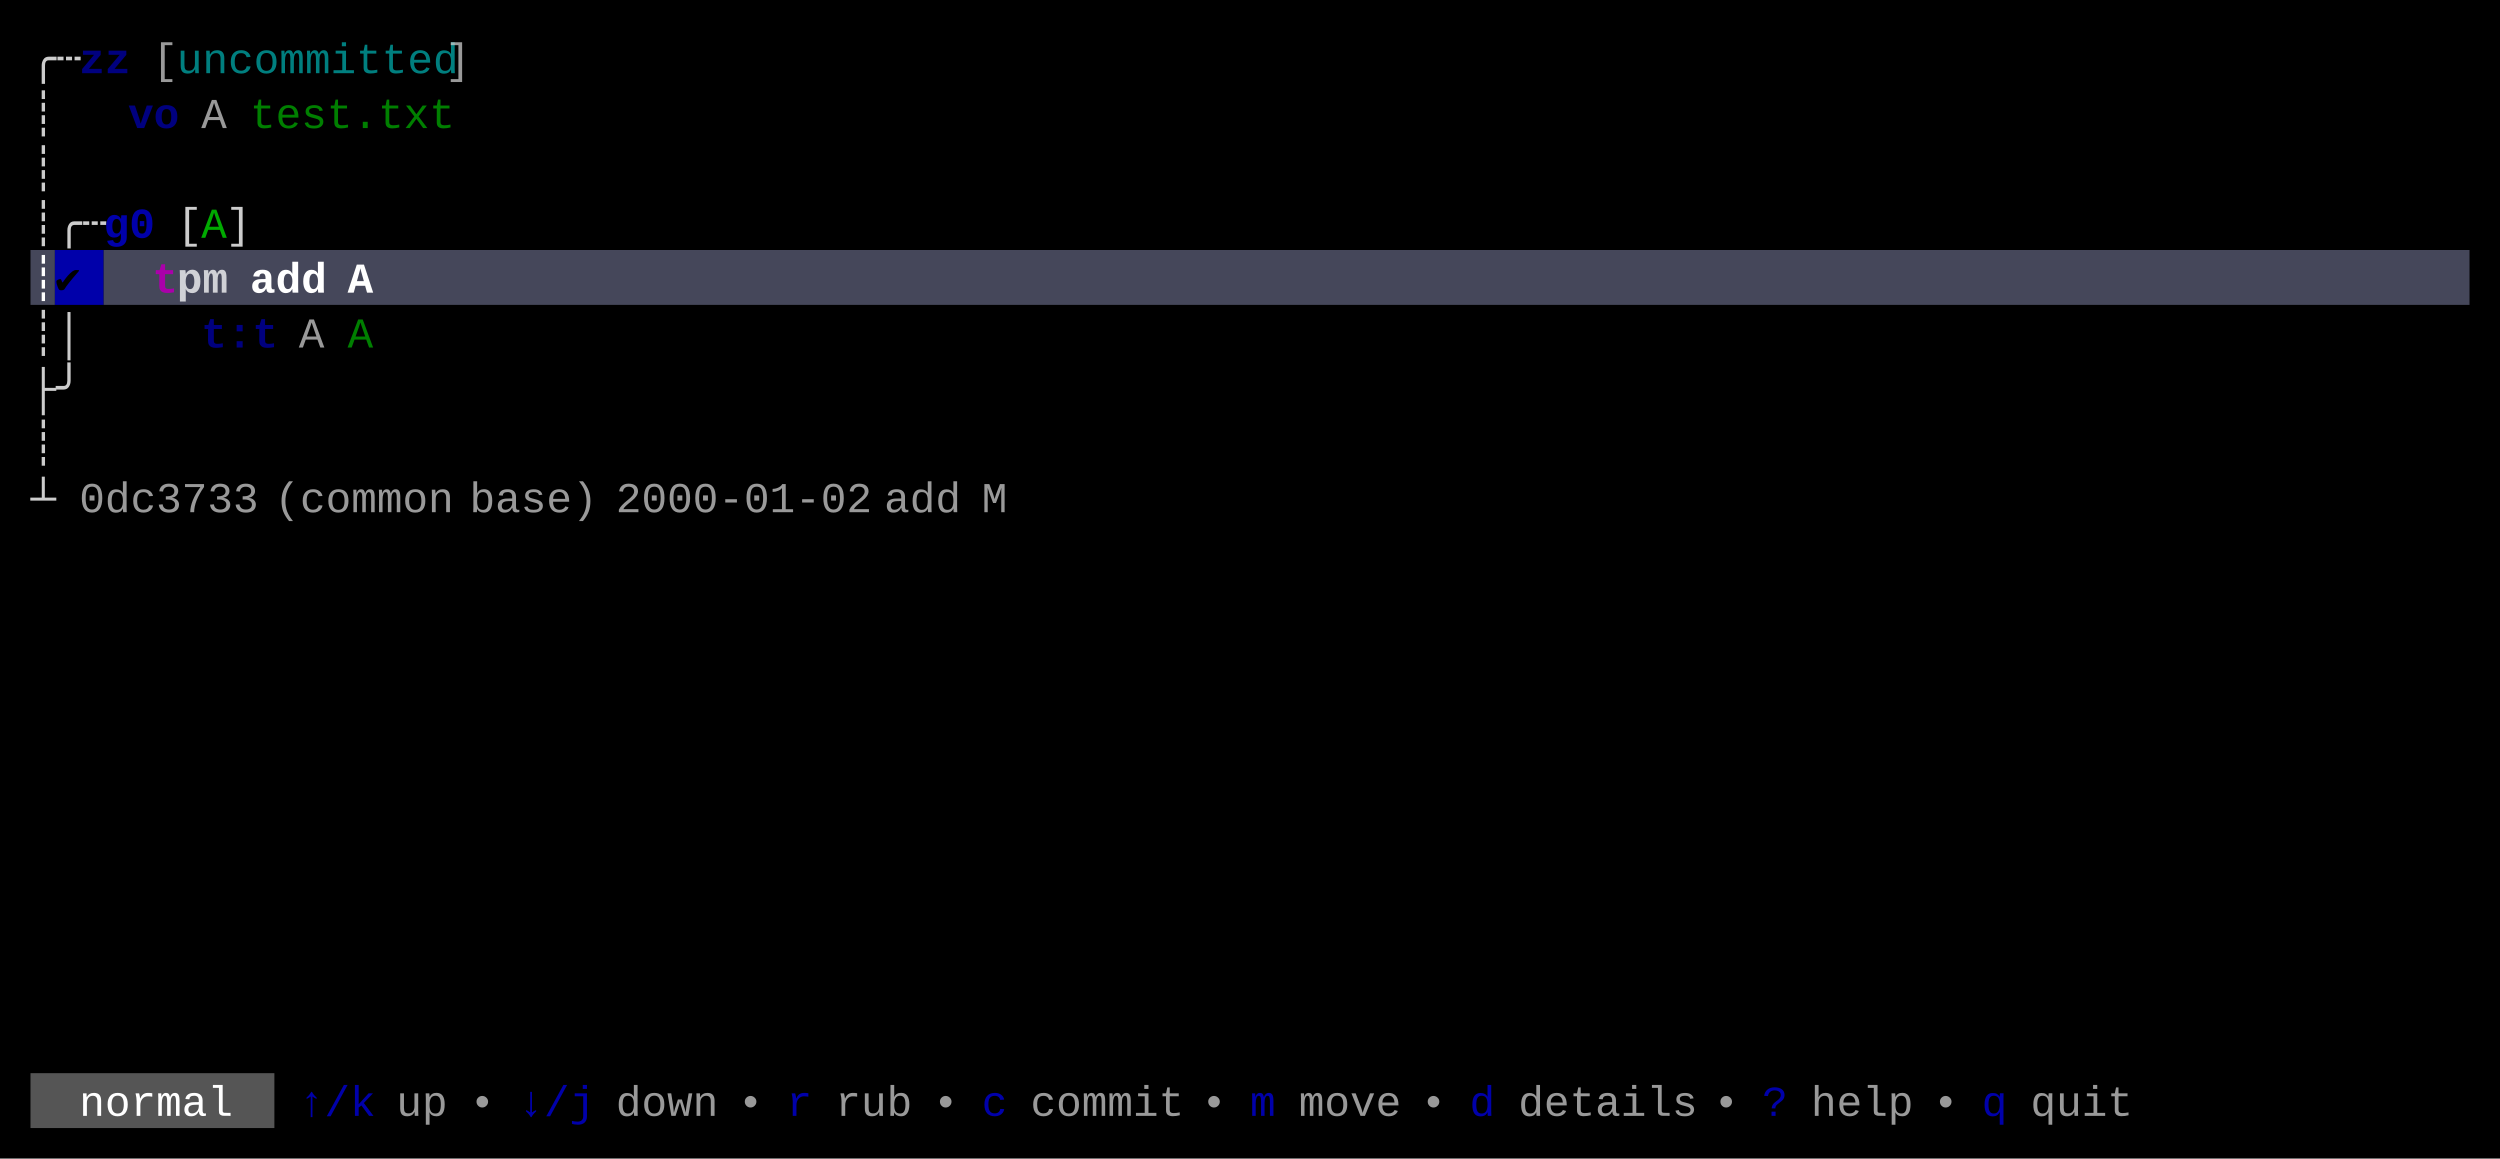
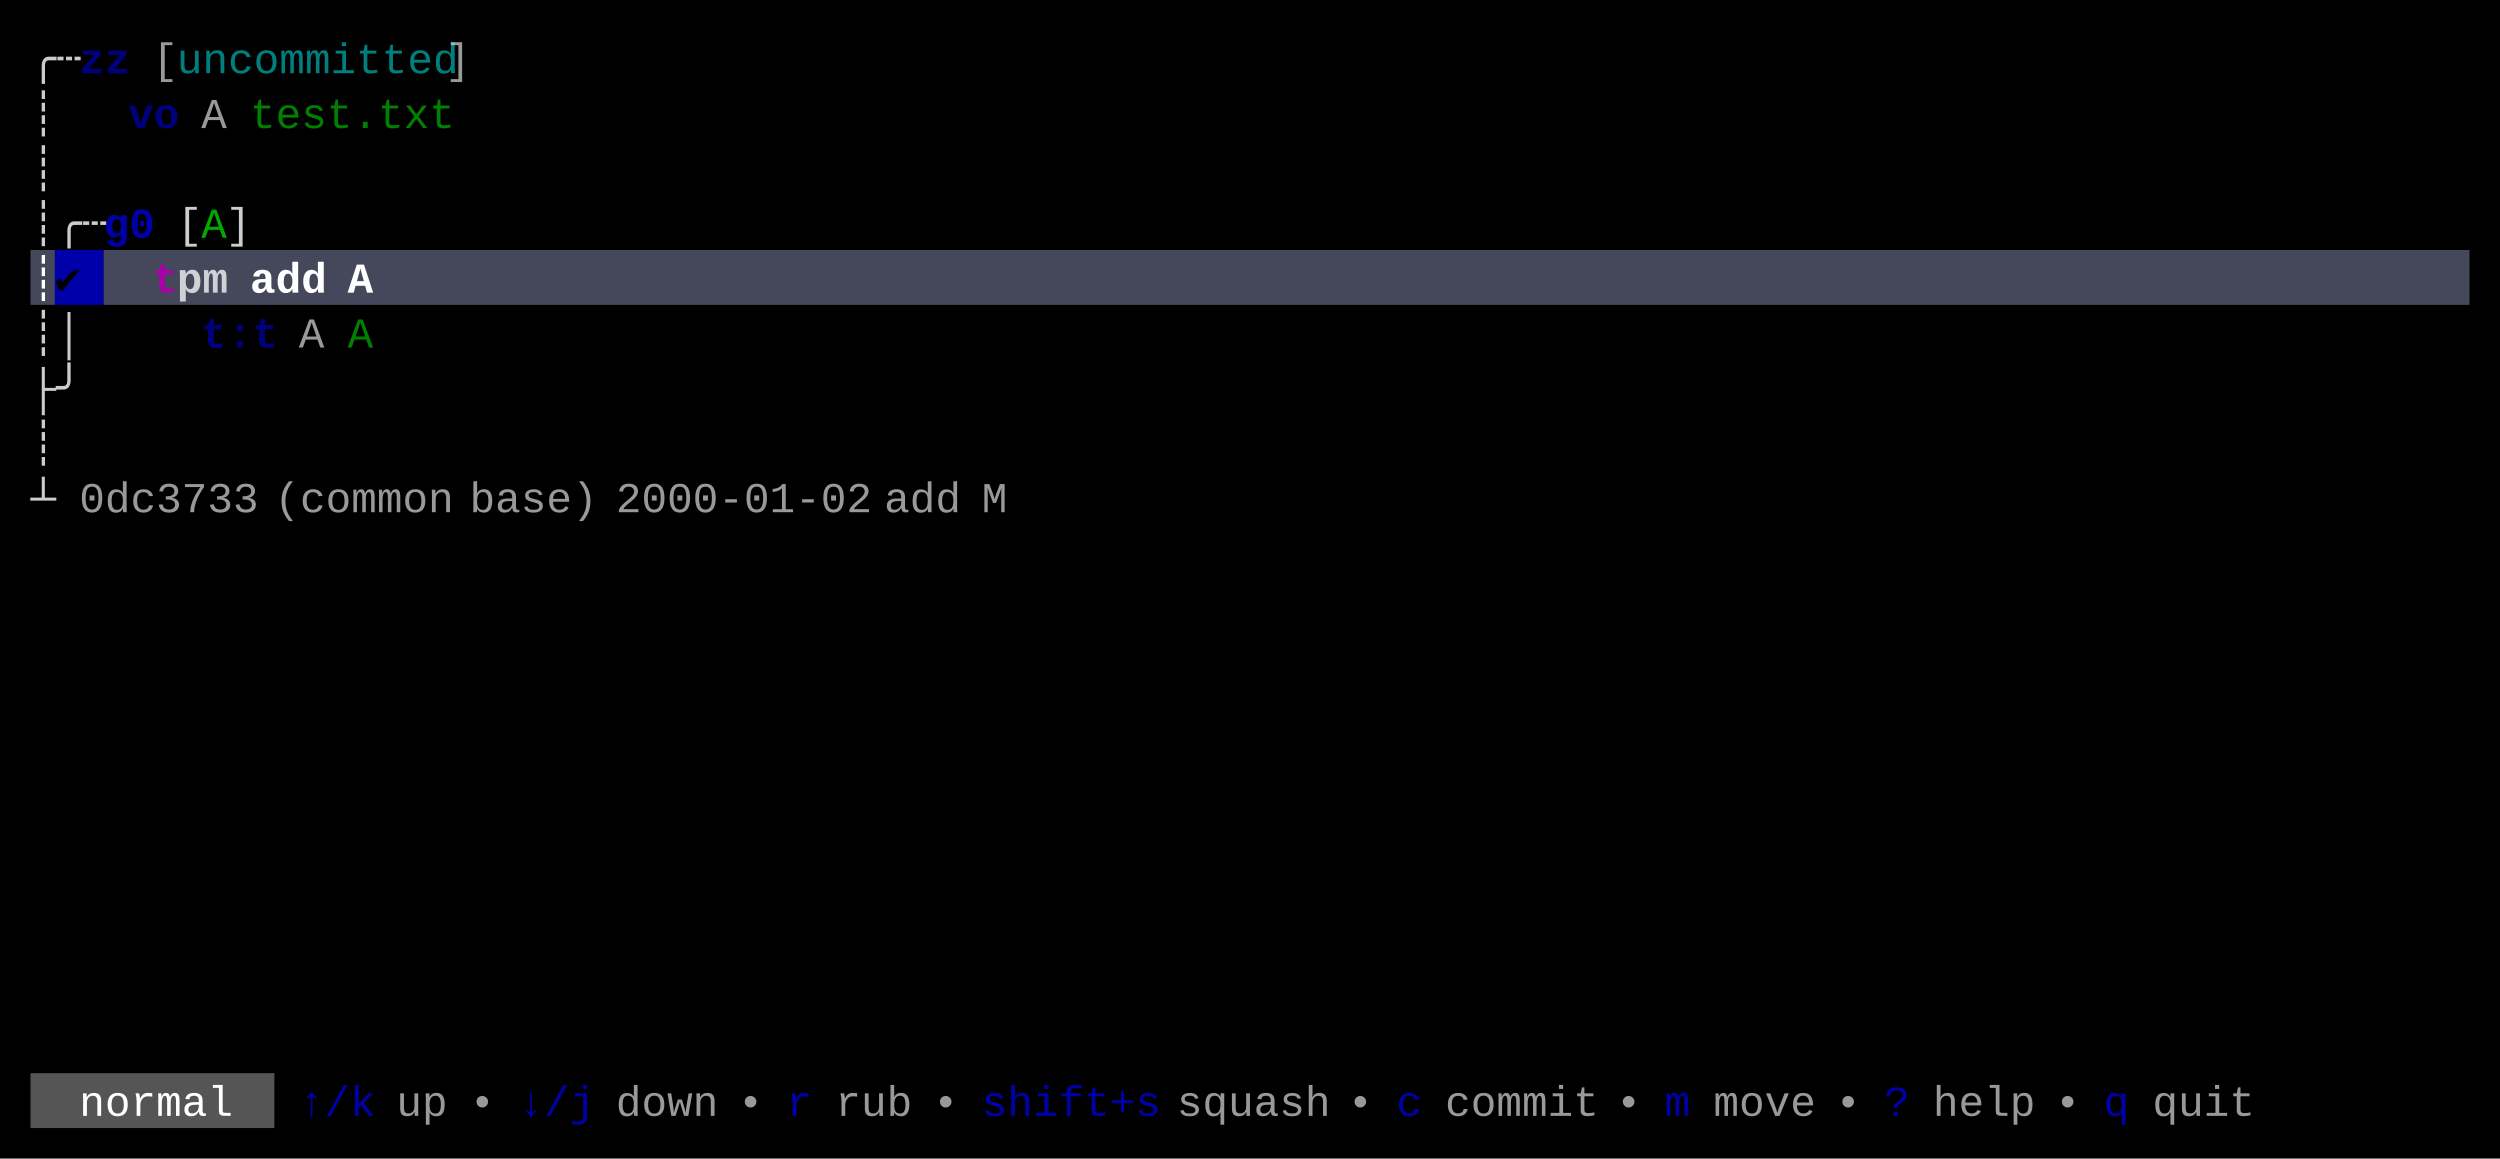
<svg xmlns="http://www.w3.org/2000/svg" width="820" height="380" viewBox="0 0 820 380">
  <rect x="0" y="0" width="820" height="380" fill="#000000" />
  <rect x="10" y="82" width="8" height="18" fill="#45475A" />
  <rect x="18" y="82" width="16" height="18" fill="#0000AA" />
  <rect x="34" y="82" width="776" height="18" fill="#45475A" />
  <rect x="10" y="352" width="80" height="18" fill="#555555" />
  <g font-family="Menlo, Monaco, 'Courier New', monospace" font-size="14" xml:space="preserve">
    <text x="10 18" y="24" style="fill:#CCCCCC;">╭┄</text>
    <text x="26 34" y="24" style="fill:#0000AA;font-weight:bold;opacity:0.75;">zz</text>
    <text x="50" y="24" style="fill:#CCCCCC;opacity:0.75;">[</text>
    <text x="58 66 74 82 90 98 106 114 122 130 138" y="24" style="fill:#00AAAA;opacity:0.75;">uncommitted</text>
    <text x="146" y="24" style="fill:#CCCCCC;opacity:0.75;">]</text>
    <text x="10" y="42" style="fill:#CCCCCC;">┊</text>
    <text x="42 50" y="42" style="fill:#0000AA;font-weight:bold;opacity:0.75;">vo</text>
    <text x="66" y="42" style="fill:#CCCCCC;opacity:0.75;">A</text>
    <text x="82 90 98 106 114 122 130 138" y="42" style="fill:#00AA00;opacity:0.75;">test.txt</text>
    <text x="10" y="60" style="fill:#CCCCCC;">┊</text>
    <text x="10 18 26" y="78" style="fill:#CCCCCC;">┊╭┄</text>
    <text x="34 42" y="78" style="fill:#0000AA;font-weight:bold;">g0</text>
    <text x="58" y="78" style="fill:#CCCCCC;">[</text>
    <text x="66" y="78" style="fill:#00AA00;">A</text>
    <text x="74" y="78" style="fill:#CCCCCC;">]</text>
    <text x="10" y="96" style="fill:#FFFFFF;font-weight:bold;">┊</text>
    <text x="18" y="96" style="fill:#000000;font-weight:bold;">✔︎</text>
    <text x="50" y="96" style="fill:#AA00AA;font-weight:bold;">t</text>
    <text x="58 66" y="96" style="fill:#FFFFFF;font-weight:bold;opacity:0.75;">pm</text>
    <text x="82 90 98" y="96" style="fill:#FFFFFF;font-weight:bold;">add</text>
    <text x="114" y="96" style="fill:#FFFFFF;font-weight:bold;">A</text>
    <text x="10 18" y="114" style="fill:#CCCCCC;">┊│</text>
    <text x="66 74 82" y="114" style="fill:#0000AA;font-weight:bold;opacity:0.75;">t:t</text>
    <text x="98" y="114" style="fill:#CCCCCC;opacity:0.75;">A</text>
    <text x="114" y="114" style="fill:#00AA00;opacity:0.75;">A</text>
    <text x="10 18" y="132" style="fill:#CCCCCC;">├╯</text>
    <text x="10" y="150" style="fill:#CCCCCC;">┊</text>
    <text x="10" y="168" style="fill:#CCCCCC;">┴</text>
    <text x="26 34 42 50 58 66 74" y="168" style="fill:#CCCCCC;opacity:0.75;">0dc3733</text>
    <text x="90 98 106 114 122 130 138" y="168" style="fill:#CCCCCC;opacity:0.75;">(common</text>
    <text x="154 162 170 178 186" y="168" style="fill:#CCCCCC;opacity:0.75;">base)</text>
    <text x="202 210 218 226 234 242 250 258 266 274" y="168" style="fill:#CCCCCC;opacity:0.75;">2000-01-02</text>
    <text x="290 298 306" y="168" style="fill:#CCCCCC;opacity:0.75;">add</text>
    <text x="322" y="168" style="fill:#CCCCCC;opacity:0.75;">M</text>
    <text x="26 34 42 50 58 66" y="366" style="fill:#FFFFFF;">normal</text>
    <text x="98 106 114" y="366" style="fill:#0000AA;">↑/k</text>
    <text x="130 138" y="366" style="fill:#CCCCCC;opacity:0.75;">up</text>
    <text x="154" y="366" style="fill:#CCCCCC;opacity:0.75;">•</text>
    <text x="170 178 186" y="366" style="fill:#0000AA;">↓/j</text>
    <text x="202 210 218 226" y="366" style="fill:#CCCCCC;opacity:0.75;">down</text>
    <text x="242" y="366" style="fill:#CCCCCC;opacity:0.75;">•</text>
    <text x="258" y="366" style="fill:#0000AA;">r</text>
    <text x="274 282 290" y="366" style="fill:#CCCCCC;opacity:0.75;">rub</text>
    <text x="306" y="366" style="fill:#CCCCCC;opacity:0.75;">•</text>
-     <text x="322" y="366" style="fill:#0000AA;">c</text>
-     <text x="338 346 354 362 370 378" y="366" style="fill:#CCCCCC;opacity:0.75;">commit</text>
-     <text x="394" y="366" style="fill:#CCCCCC;opacity:0.75;">•</text>
-     <text x="410" y="366" style="fill:#0000AA;">m</text>
-     <text x="426 434 442 450" y="366" style="fill:#CCCCCC;opacity:0.75;">move</text>
-     <text x="466" y="366" style="fill:#CCCCCC;opacity:0.75;">•</text>
-     <text x="482" y="366" style="fill:#0000AA;">d</text>
-     <text x="498 506 514 522 530 538 546" y="366" style="fill:#CCCCCC;opacity:0.75;">details</text>
-     <text x="562" y="366" style="fill:#CCCCCC;opacity:0.75;">•</text>
-     <text x="578" y="366" style="fill:#0000AA;">?</text>
-     <text x="594 602 610 618" y="366" style="fill:#CCCCCC;opacity:0.75;">help</text>
-     <text x="634" y="366" style="fill:#CCCCCC;opacity:0.75;">•</text>
-     <text x="650" y="366" style="fill:#0000AA;">q</text>
-     <text x="666 674 682 690" y="366" style="fill:#CCCCCC;opacity:0.75;">quit</text>
+     <text x="322 330 338 346 354 362 370" y="366" style="fill:#0000AA;">shift+s</text>
+     <text x="386 394 402 410 418 426" y="366" style="fill:#CCCCCC;opacity:0.75;">squash</text>
+     <text x="442" y="366" style="fill:#CCCCCC;opacity:0.75;">•</text>
+     <text x="458" y="366" style="fill:#0000AA;">c</text>
+     <text x="474 482 490 498 506 514" y="366" style="fill:#CCCCCC;opacity:0.75;">commit</text>
+     <text x="530" y="366" style="fill:#CCCCCC;opacity:0.75;">•</text>
+     <text x="546" y="366" style="fill:#0000AA;">m</text>
+     <text x="562 570 578 586" y="366" style="fill:#CCCCCC;opacity:0.75;">move</text>
+     <text x="602" y="366" style="fill:#CCCCCC;opacity:0.75;">•</text>
+     <text x="618" y="366" style="fill:#0000AA;">?</text>
+     <text x="634 642 650 658" y="366" style="fill:#CCCCCC;opacity:0.75;">help</text>
+     <text x="674" y="366" style="fill:#CCCCCC;opacity:0.75;">•</text>
+     <text x="690" y="366" style="fill:#0000AA;">q</text>
+     <text x="706 714 722 730" y="366" style="fill:#CCCCCC;opacity:0.75;">quit</text>
  </g>
</svg>
